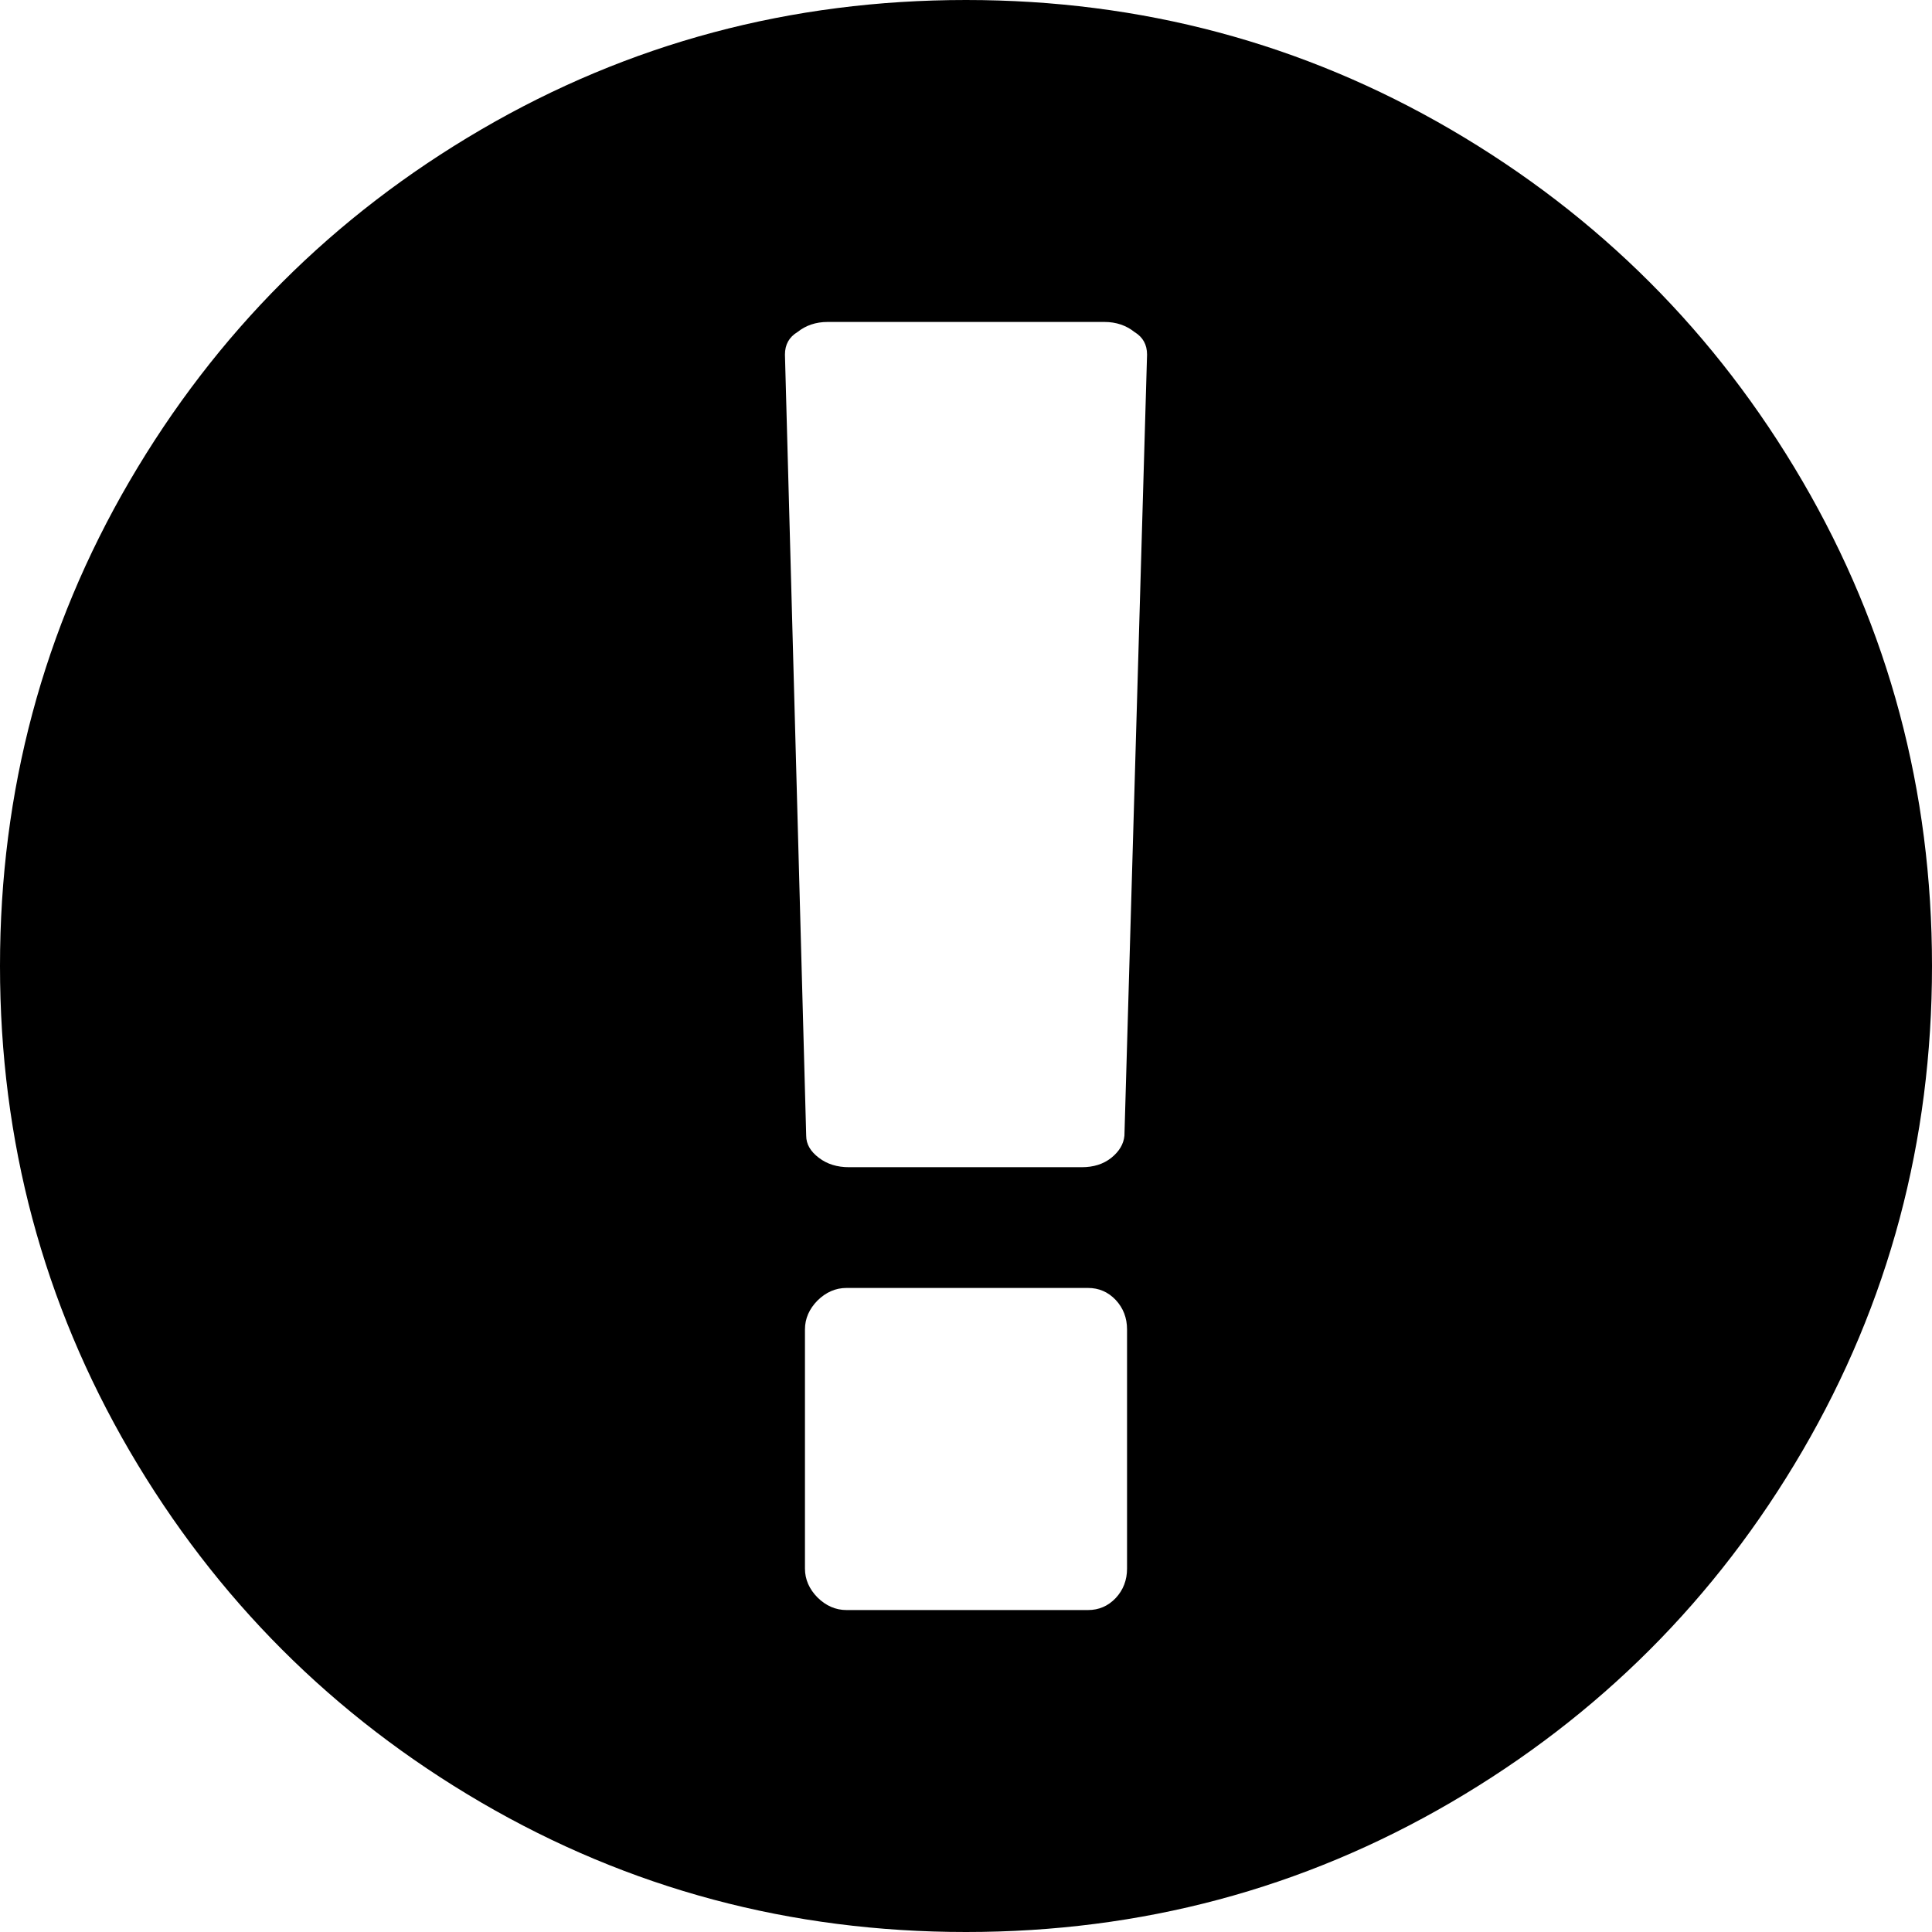
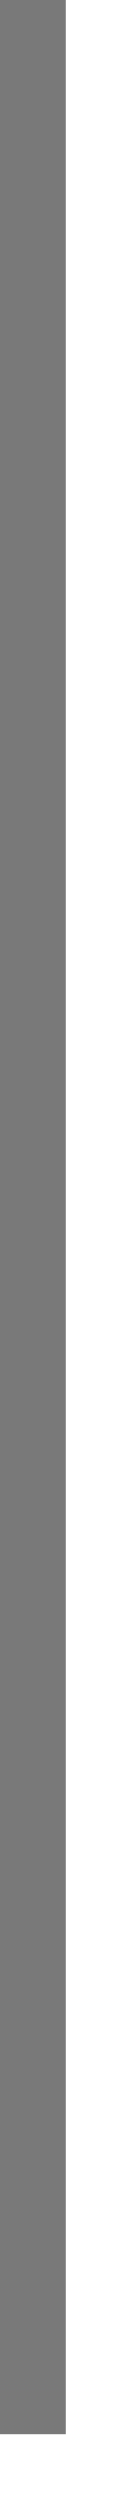
- <svg xmlns="http://www.w3.org/2000/svg" version="1.1" width="14px" height="14px">
-   <g transform="matrix(1 0 0 1 -897 -249 )">
-     <path d="M 3.486 0.939  C 4.559 0.313  5.73 0  7 0  C 8.27 0  9.441 0.313  10.514 0.939  C 11.586 1.565  12.435 2.414  13.061 3.486  C 13.687 4.559  14 5.73  14 7  C 14 8.27  13.687 9.441  13.061 10.514  C 12.435 11.586  11.586 12.435  10.514 13.061  C 9.441 13.687  8.27 14  7 14  C 5.73 14  4.559 13.687  3.486 13.061  C 2.414 12.435  1.565 11.586  0.939 10.514  C 0.313 9.441  0 8.27  0 7  C 0 5.73  0.313 4.559  0.939 3.486  C 1.565 2.414  2.414 1.565  3.486 0.939  Z M 8.085 11.58  C 8.139 11.522  8.167 11.451  8.167 11.366  L 8.167 9.634  C 8.167 9.549  8.139 9.478  8.085 9.42  C 8.03 9.362  7.963 9.333  7.884 9.333  L 6.134 9.333  C 6.055 9.333  5.985 9.364  5.924 9.424  C 5.864 9.485  5.833 9.555  5.833 9.634  L 5.833 11.366  C 5.833 11.445  5.864 11.515  5.924 11.576  C 5.985 11.636  6.055 11.667  6.134 11.667  L 7.884 11.667  C 7.963 11.667  8.03 11.638  8.085 11.58  Z M 8.053 8.39  C 8.11 8.344  8.142 8.291  8.148 8.23  L 8.312 2.57  C 8.312 2.497  8.282 2.443  8.221 2.406  C 8.161 2.358  8.088 2.333  8.003 2.333  L 5.997 2.333  C 5.912 2.333  5.839 2.358  5.779 2.406  C 5.718 2.443  5.688 2.497  5.688 2.57  L 5.842 8.23  C 5.842 8.291  5.873 8.344  5.934 8.39  C 5.994 8.436  6.067 8.458  6.152 8.458  L 7.839 8.458  C 7.924 8.458  7.995 8.436  8.053 8.39  Z " fill-rule="nonzero" fill="#000000" stroke="none" transform="matrix(1 0 0 1 897 249 )" />
+ <svg xmlns="http://www.w3.org/2000/svg" version="1.1" width="2px" height="38px">
+   <g transform="matrix(1 0 0 1 -785 -105 )">
+     <path d="M 785.5 105  L 785.5 142  " stroke-width="1" stroke="#797979" fill="none" />
  </g>
</svg>
